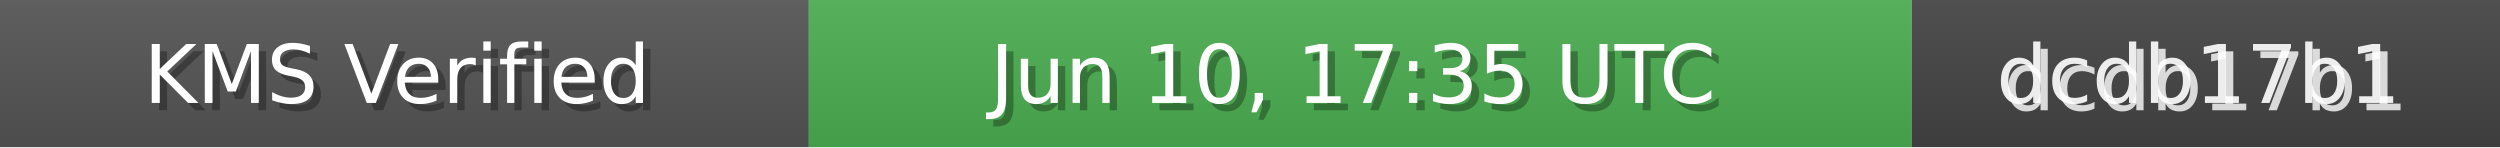
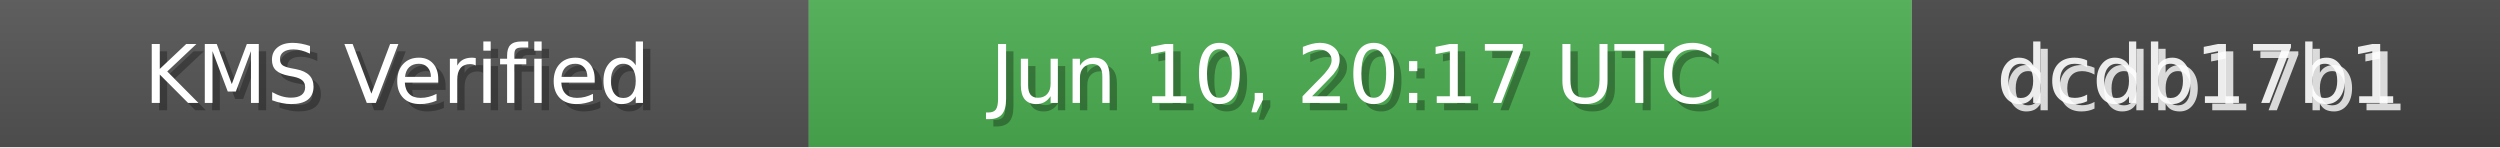
<svg xmlns="http://www.w3.org/2000/svg" width="340" height="20" role="img">
  <linearGradient id="bg" x2="0" y2="100%">
    <stop offset="0" stop-color="#bbb" stop-opacity=".1" />
    <stop offset="1" stop-opacity=".1" />
  </linearGradient>
  <rect width="110" height="20" fill="#555" />
  <rect x="110" width="150" height="20" fill="#4CAF50" />
  <rect x="260" width="80" height="20" fill="#444" />
  <rect width="340" height="20" fill="url(#bg)" />
  <g fill="#fff" text-anchor="middle" font-family="Verdana,Geneva,DejaVu Sans,sans-serif" font-size="11">
    <text x="55" y="15" fill="#000" fill-opacity=".3">KMS Verified</text>
    <text x="54" y="14">KMS Verified</text>
-     <text x="185" y="15" fill="#000" fill-opacity=".3">Jun 10, 17:35 UTC</text>
-     <text x="184" y="14">Jun 10, 17:35 UTC</text>
+     <text x="185" y="15" fill="#000" fill-opacity=".3">Jun 10, 20:17 UTC</text>
+     <text x="184" y="14">Jun 10, 20:17 UTC</text>
    <text x="300" y="15" fill="#fff" fill-opacity=".8">dcdb17b1</text>
    <text x="299" y="14" fill="#fff" fill-opacity=".9">dcdb17b1</text>
  </g>
</svg>
